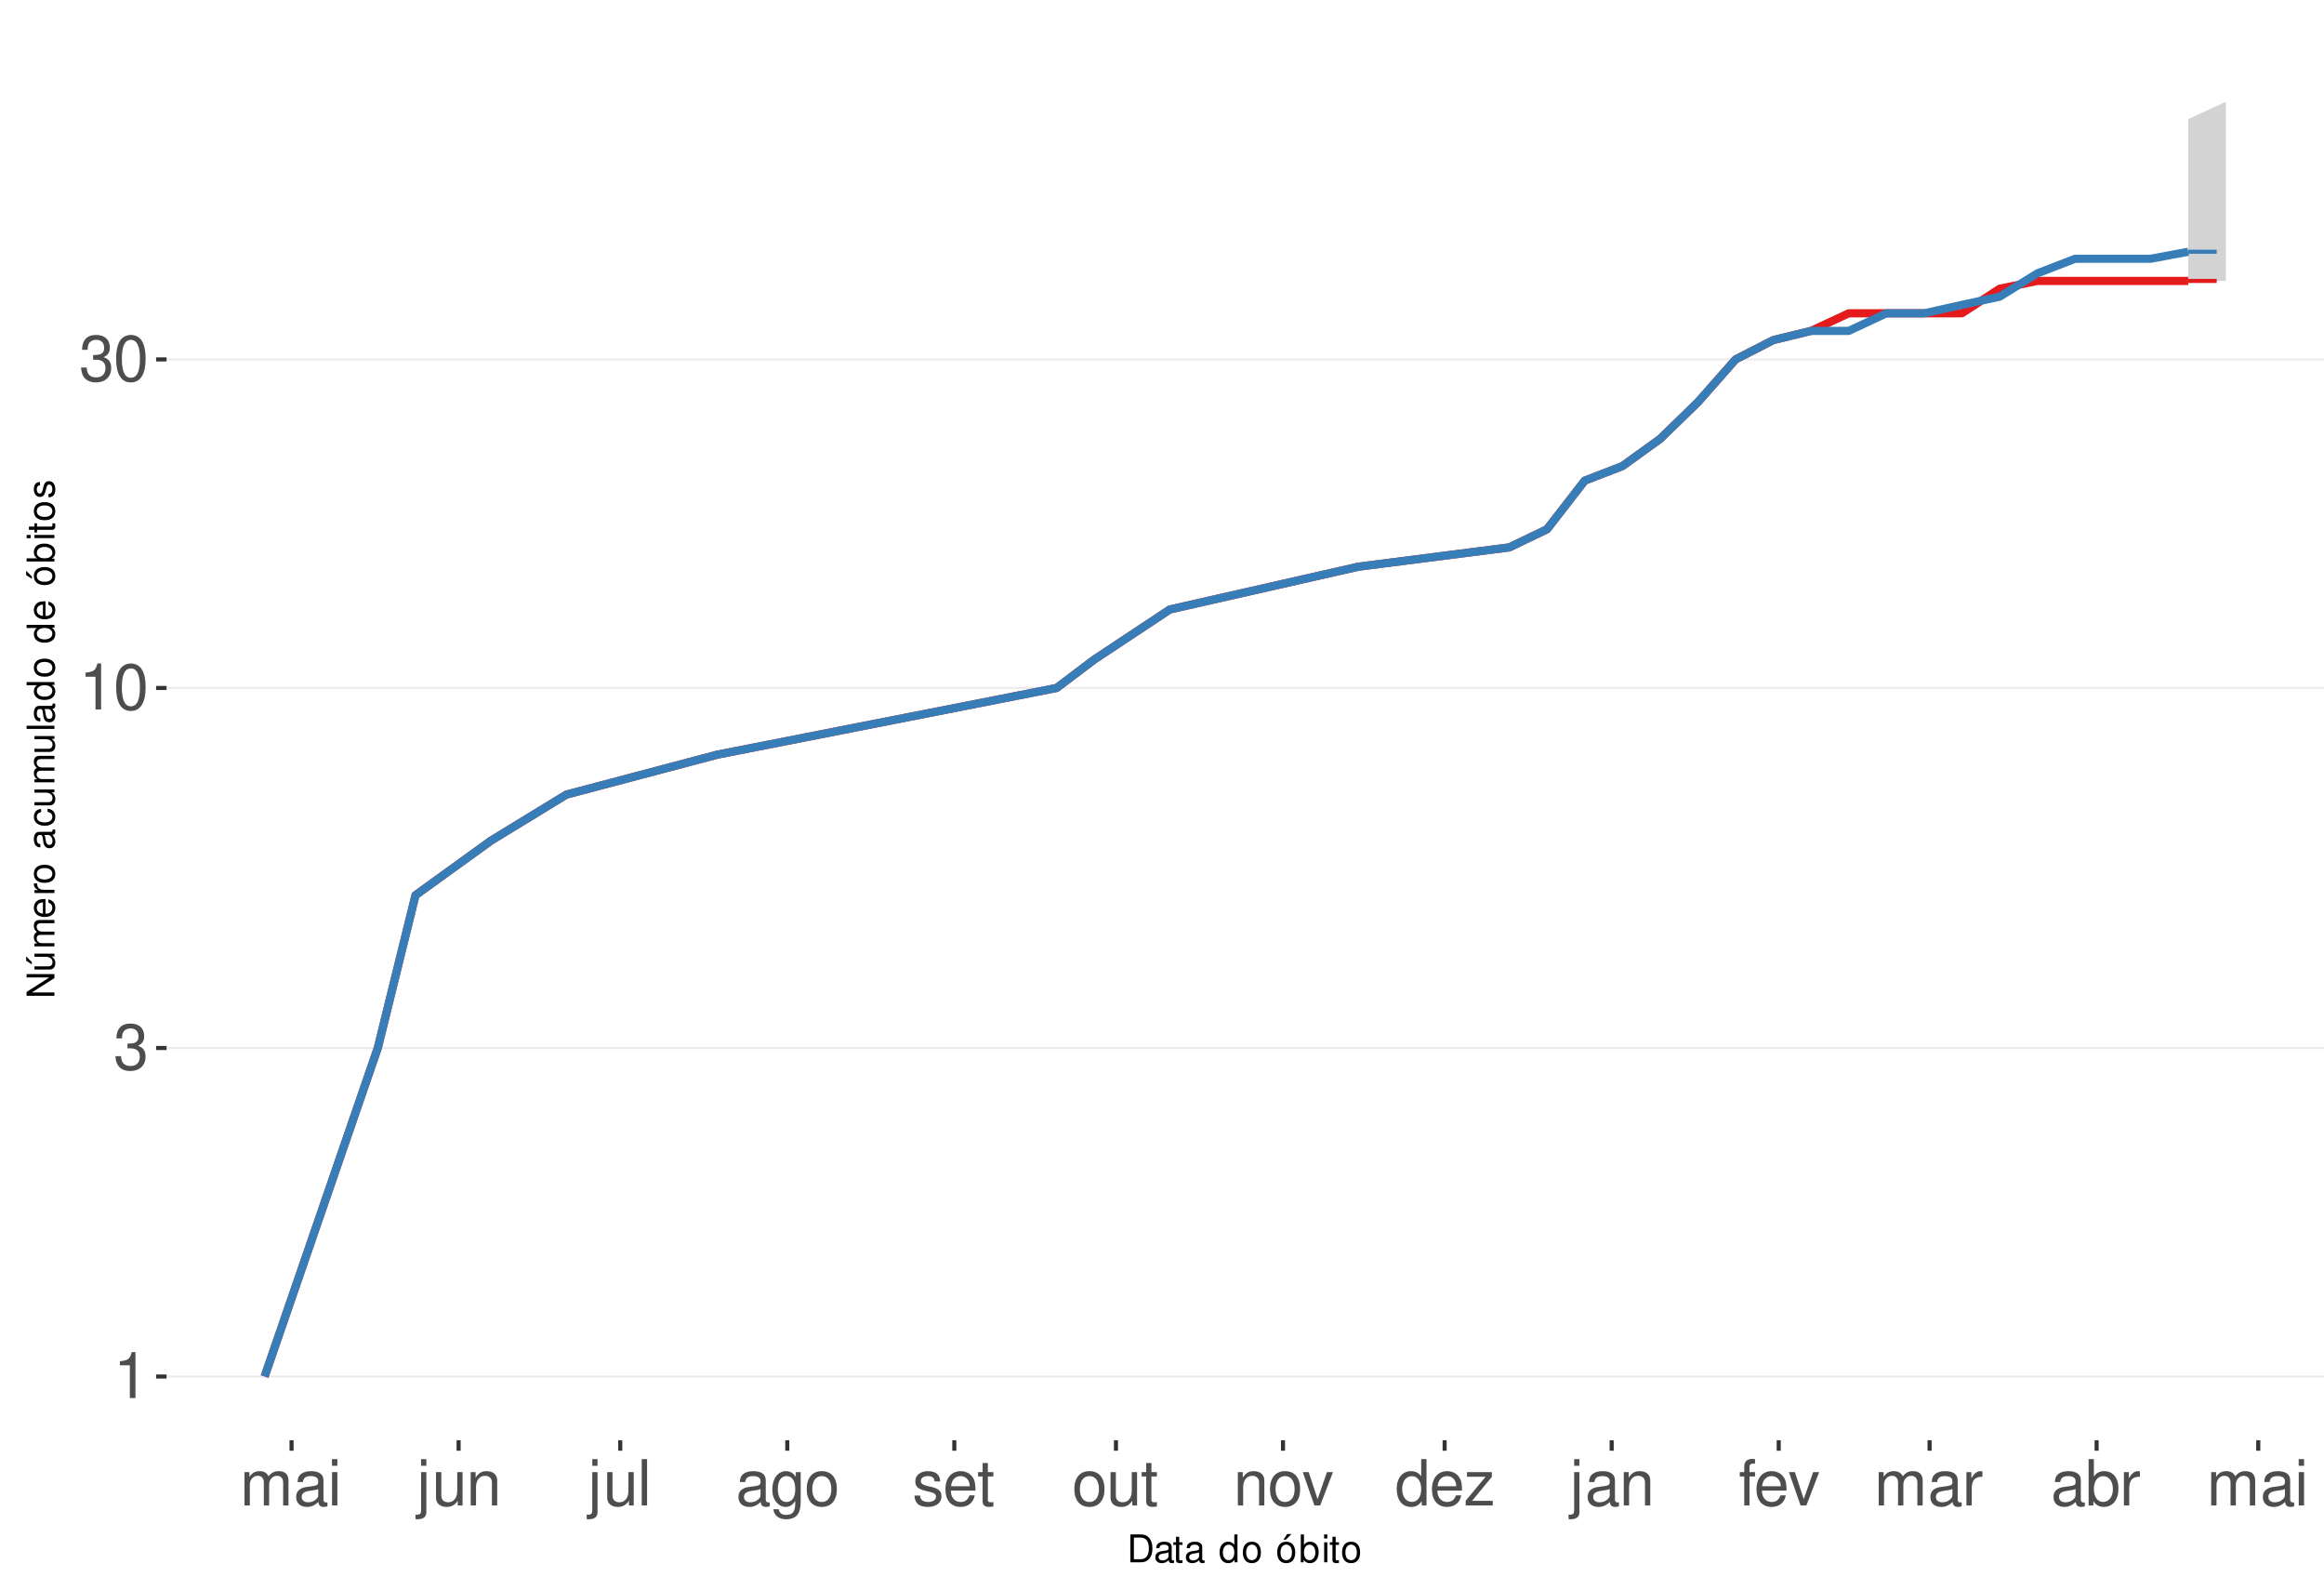
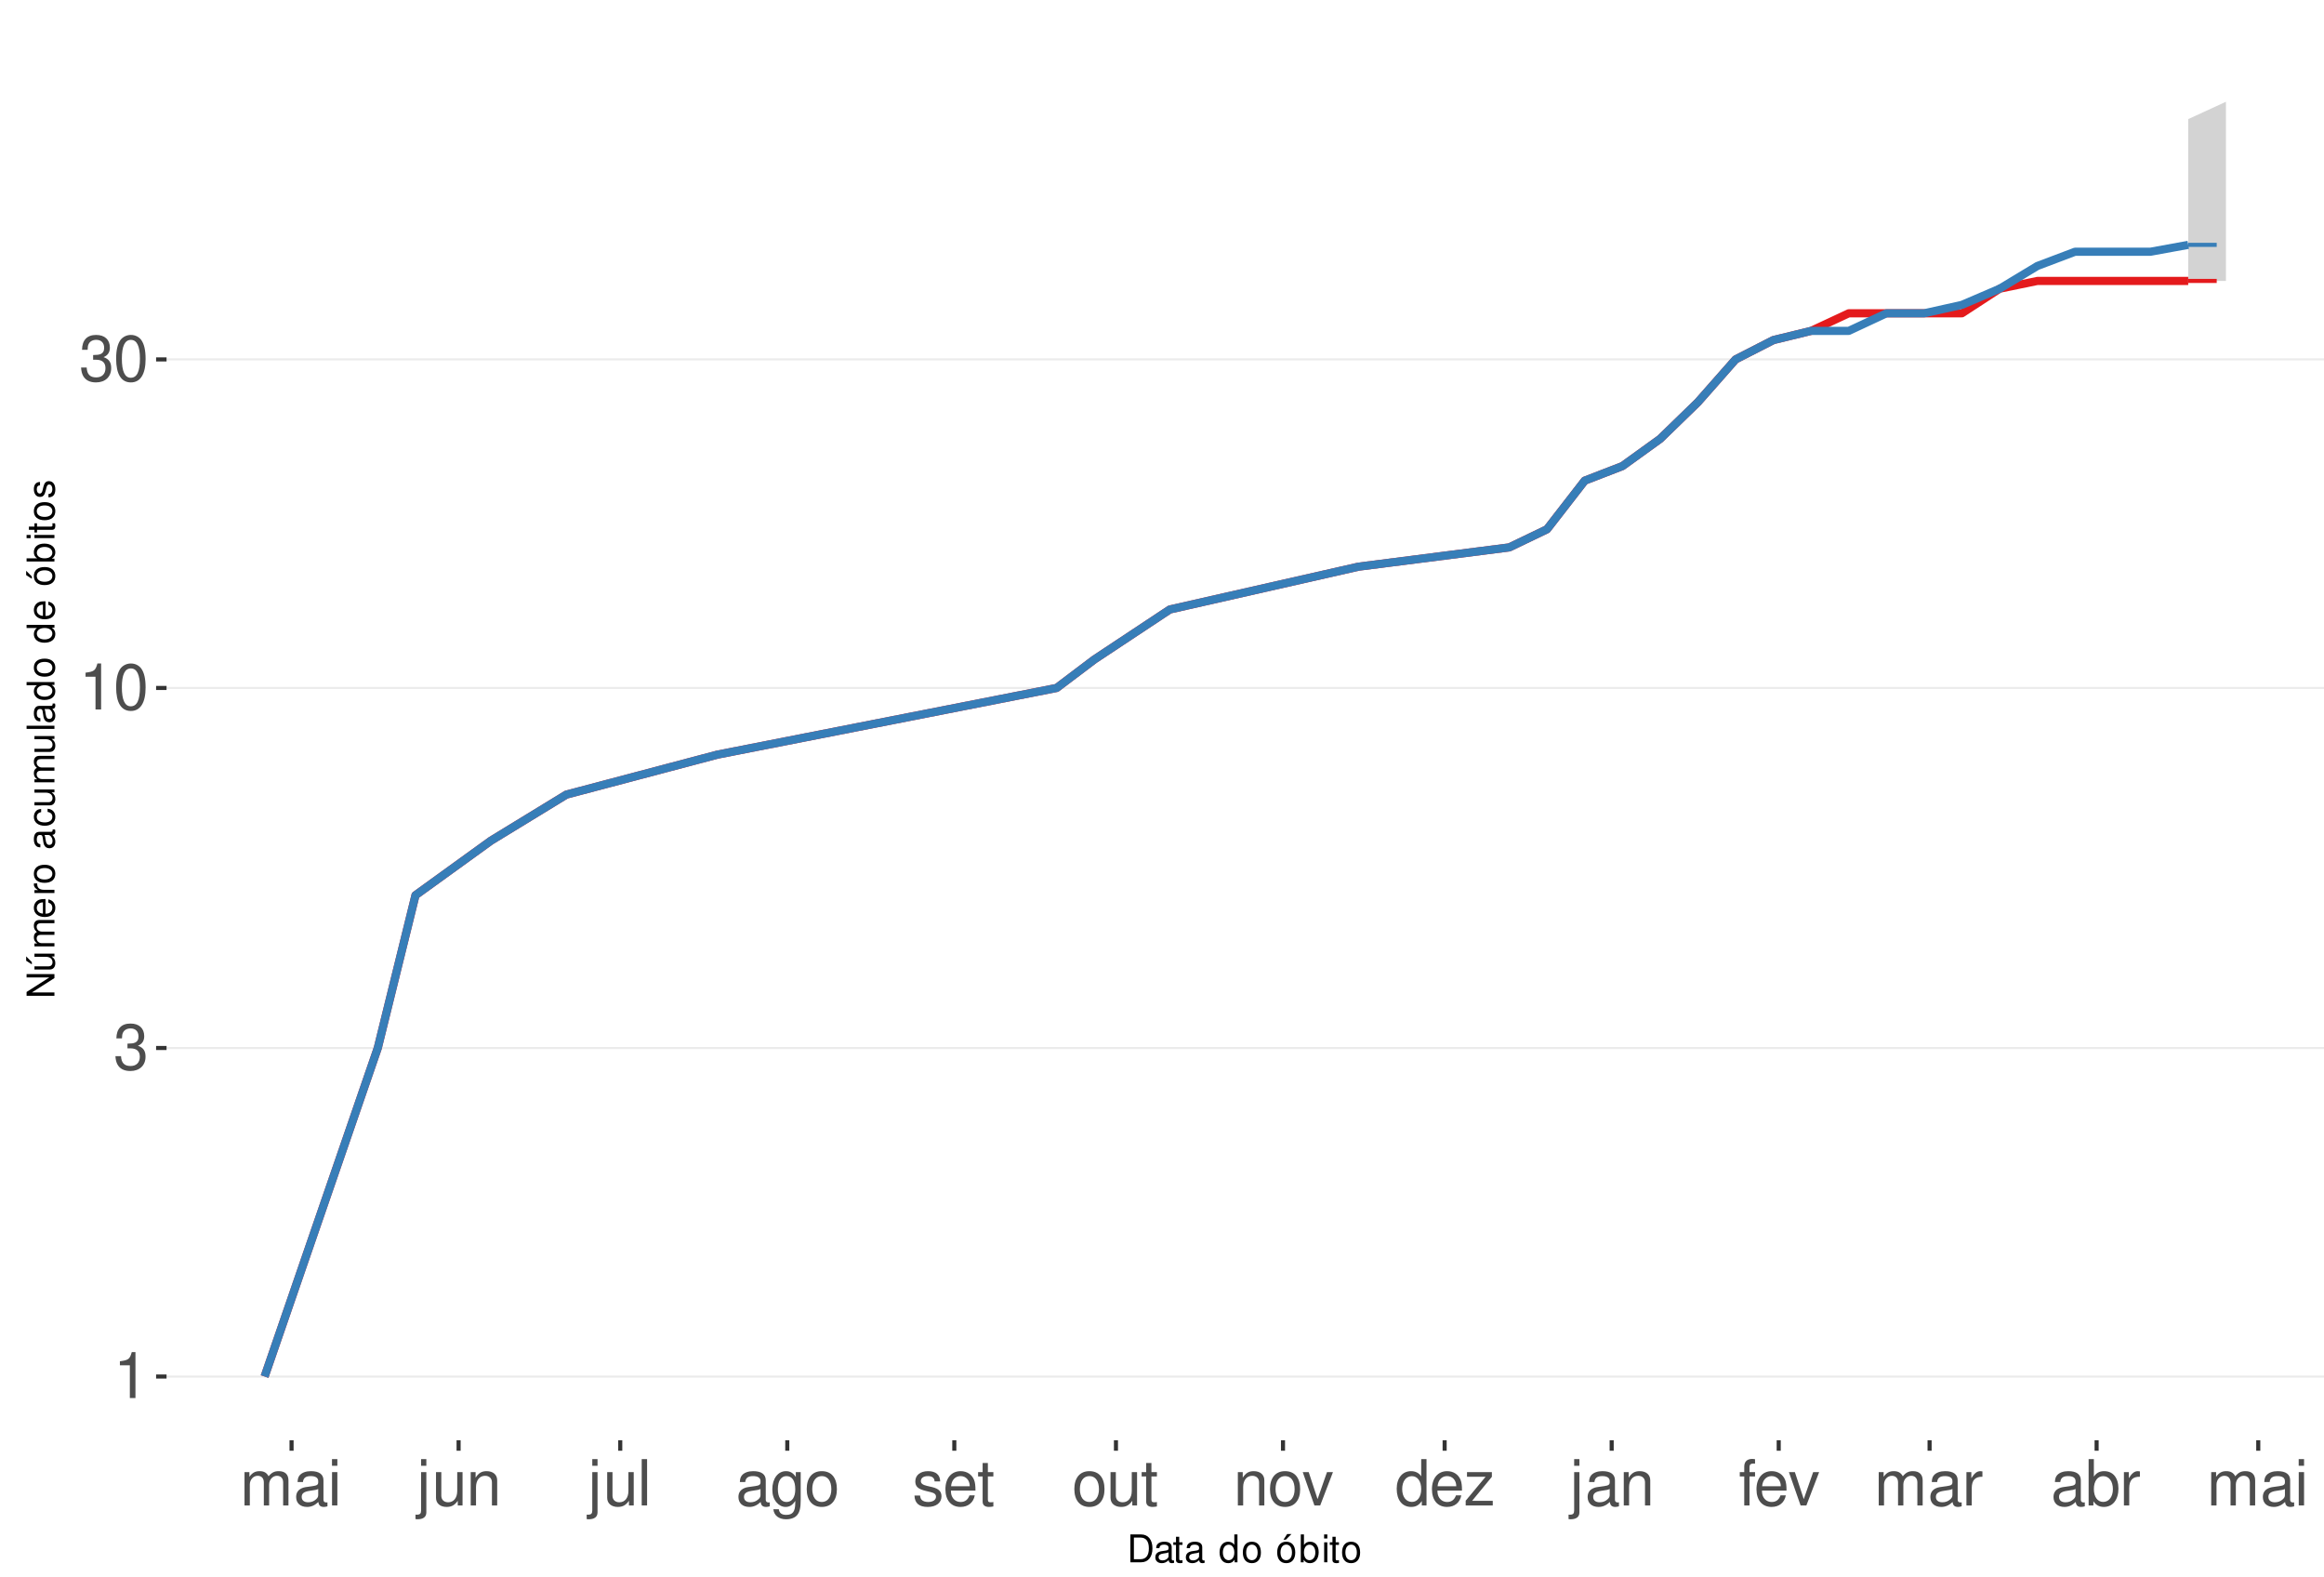
<svg xmlns="http://www.w3.org/2000/svg" xmlns:xlink="http://www.w3.org/1999/xlink" width="609pt" height="413pt" viewBox="0 0 609 413" version="1.1">
  <defs>
    <g>
      <symbol overflow="visible" id="glyph0-0">
        <path style="stroke:none;" d="" />
      </symbol>
      <symbol overflow="visible" id="glyph0-1">
        <path style="stroke:none;" d="M 4.312 -8.578 L 4.312 0 L 5.781 0 L 5.781 -12.047 L 4.812 -12.047 C 4.297 -10.188 3.969 -9.938 1.703 -9.641 L 1.703 -8.578 Z M 4.312 -8.578 " />
      </symbol>
      <symbol overflow="visible" id="glyph0-2">
        <path style="stroke:none;" d="M 3.688 -5.547 L 4.484 -5.547 C 6.078 -5.547 6.922 -4.797 6.922 -3.344 C 6.922 -1.828 6.016 -0.922 4.5 -0.922 C 2.875 -0.922 2.094 -1.734 2 -3.5 L 0.531 -3.5 C 0.594 -2.531 0.766 -1.906 1.047 -1.359 C 1.672 -0.203 2.812 0.391 4.438 0.391 C 6.859 0.391 8.422 -1.078 8.422 -3.359 C 8.422 -4.891 7.844 -5.734 6.422 -6.234 C 7.531 -6.672 8.078 -7.516 8.078 -8.734 C 8.078 -10.797 6.734 -12.047 4.484 -12.047 C 2.094 -12.047 0.828 -10.703 0.781 -8.156 L 2.25 -8.156 C 2.266 -8.891 2.328 -9.312 2.516 -9.672 C 2.844 -10.359 3.578 -10.766 4.5 -10.766 C 5.797 -10.766 6.578 -9.984 6.578 -8.672 C 6.578 -7.828 6.281 -7.312 5.625 -7.031 C 5.234 -6.859 4.703 -6.797 3.688 -6.781 Z M 3.688 -5.547 " />
      </symbol>
      <symbol overflow="visible" id="glyph0-3">
        <path style="stroke:none;" d="M 4.578 -12.047 C 3.484 -12.047 2.484 -11.547 1.859 -10.734 C 1.094 -9.656 0.719 -8.062 0.719 -5.828 C 0.719 -1.766 2.047 0.391 4.578 0.391 C 7.078 0.391 8.438 -1.766 8.438 -5.734 C 8.438 -8.062 8.078 -9.625 7.297 -10.734 C 6.672 -11.562 5.703 -12.047 4.578 -12.047 Z M 4.578 -10.75 C 6.156 -10.75 6.953 -9.125 6.953 -5.859 C 6.953 -2.438 6.172 -0.828 4.547 -0.828 C 3 -0.828 2.219 -2.5 2.219 -5.812 C 2.219 -9.125 3 -10.75 4.578 -10.75 Z M 4.578 -10.75 " />
      </symbol>
      <symbol overflow="visible" id="glyph0-4">
        <path style="stroke:none;" d="M 1.172 -8.734 L 1.172 0 L 2.562 0 L 2.562 -5.484 C 2.562 -6.75 3.484 -7.766 4.609 -7.766 C 5.641 -7.766 6.234 -7.125 6.234 -6.016 L 6.234 0 L 7.625 0 L 7.625 -5.484 C 7.625 -6.75 8.547 -7.766 9.672 -7.766 C 10.688 -7.766 11.297 -7.109 11.297 -6.016 L 11.297 0 L 12.688 0 L 12.688 -6.547 C 12.688 -8.109 11.797 -8.984 10.156 -8.984 C 9 -8.984 8.297 -8.625 7.484 -7.641 C 6.969 -8.578 6.266 -8.984 5.125 -8.984 C 3.969 -8.984 3.188 -8.547 2.453 -7.5 L 2.453 -8.734 Z M 1.172 -8.734 " />
      </symbol>
      <symbol overflow="visible" id="glyph0-5">
        <path style="stroke:none;" d="M 8.906 -0.812 C 8.766 -0.781 8.688 -0.781 8.609 -0.781 C 8.125 -0.781 7.859 -1.031 7.859 -1.469 L 7.859 -6.594 C 7.859 -8.141 6.734 -8.984 4.578 -8.984 C 3.297 -8.984 2.281 -8.609 1.688 -7.969 C 1.281 -7.516 1.109 -7.016 1.078 -6.141 L 2.484 -6.141 C 2.594 -7.219 3.234 -7.688 4.531 -7.688 C 5.797 -7.688 6.484 -7.234 6.484 -6.391 L 6.484 -6.031 C 6.469 -5.438 6.156 -5.219 5.031 -5.062 C 3.062 -4.812 2.766 -4.75 2.234 -4.531 C 1.219 -4.094 0.703 -3.328 0.703 -2.203 C 0.703 -0.609 1.797 0.391 3.562 0.391 C 4.656 0.391 5.547 0 6.531 -0.906 C 6.625 0 7.062 0.391 7.969 0.391 C 8.266 0.391 8.438 0.344 8.906 0.234 Z M 6.484 -2.75 C 6.484 -2.281 6.344 -2 5.922 -1.609 C 5.359 -1.094 4.688 -0.828 3.859 -0.828 C 2.781 -0.828 2.156 -1.344 2.156 -2.234 C 2.156 -3.141 2.75 -3.609 4.25 -3.828 C 5.734 -4.031 6.016 -4.094 6.484 -4.312 Z M 6.484 -2.75 " />
      </symbol>
      <symbol overflow="visible" id="glyph0-6">
        <path style="stroke:none;" d="M 2.5 -8.734 L 1.109 -8.734 L 1.109 0 L 2.5 0 Z M 2.5 -12.141 L 1.094 -12.141 L 1.094 -10.391 L 2.5 -10.391 Z M 2.5 -12.141 " />
      </symbol>
      <symbol overflow="visible" id="glyph0-7">
        <path style="stroke:none;" d="M 1.172 -8.734 L 1.172 1.266 C 1.172 2.125 0.906 2.422 0.031 2.422 C -0.062 2.422 -0.109 2.422 -0.297 2.406 L -0.297 3.578 C -0.141 3.609 -0.047 3.625 0.172 3.625 C 1.734 3.625 2.547 3.016 2.547 1.812 L 2.547 -8.734 Z M 2.547 -12.141 L 1.172 -12.141 L 1.172 -10.391 L 2.547 -10.391 Z M 2.547 -12.141 " />
      </symbol>
      <symbol overflow="visible" id="glyph0-8">
        <path style="stroke:none;" d="M 8.031 0 L 8.031 -8.734 L 6.641 -8.734 L 6.641 -3.781 C 6.641 -2 5.719 -0.828 4.266 -0.828 C 3.172 -0.828 2.469 -1.5 2.469 -2.547 L 2.469 -8.734 L 1.078 -8.734 L 1.078 -2 C 1.078 -0.547 2.172 0.391 3.859 0.391 C 5.141 0.391 5.969 -0.062 6.781 -1.219 L 6.781 0 Z M 8.031 0 " />
      </symbol>
      <symbol overflow="visible" id="glyph0-9">
        <path style="stroke:none;" d="M 1.172 -8.734 L 1.172 0 L 2.562 0 L 2.562 -4.812 C 2.562 -6.594 3.5 -7.766 4.938 -7.766 C 6.031 -7.766 6.734 -7.094 6.734 -6.047 L 6.734 0 L 8.109 0 L 8.109 -6.594 C 8.109 -8.047 7.031 -8.984 5.344 -8.984 C 4.047 -8.984 3.219 -8.484 2.453 -7.266 L 2.453 -8.734 Z M 1.172 -8.734 " />
      </symbol>
      <symbol overflow="visible" id="glyph0-10">
        <path style="stroke:none;" d="M 2.531 -12.141 L 1.125 -12.141 L 1.125 0 L 2.531 0 Z M 2.531 -12.141 " />
      </symbol>
      <symbol overflow="visible" id="glyph0-11">
        <path style="stroke:none;" d="M 6.734 -8.734 L 6.734 -7.469 C 6.031 -8.516 5.266 -8.984 4.156 -8.984 C 2.047 -8.984 0.578 -7.016 0.578 -4.219 C 0.578 -2.75 0.938 -1.688 1.688 -0.797 C 2.328 -0.031 3.172 0.391 4.062 0.391 C 5.109 0.391 5.859 -0.078 6.594 -1.188 L 6.594 -0.734 C 6.594 1.594 5.953 2.469 4.219 2.469 C 3.031 2.469 2.422 2 2.281 1 L 0.859 1 C 1 2.609 2.281 3.625 4.188 3.625 C 5.469 3.625 6.531 3.219 7.094 2.516 C 7.766 1.703 8.016 0.609 8.016 -1.438 L 8.016 -8.734 Z M 4.297 -7.688 C 5.766 -7.688 6.594 -6.469 6.594 -4.25 C 6.594 -2.125 5.75 -0.906 4.297 -0.906 C 2.859 -0.906 2.031 -2.156 2.031 -4.297 C 2.031 -6.422 2.859 -7.688 4.297 -7.688 Z M 4.297 -7.688 " />
      </symbol>
      <symbol overflow="visible" id="glyph0-12">
        <path style="stroke:none;" d="M 4.531 -8.984 C 2.062 -8.984 0.594 -7.234 0.594 -4.297 C 0.594 -1.344 2.062 0.391 4.547 0.391 C 7.016 0.391 8.5 -1.359 8.5 -4.234 C 8.5 -7.266 7.062 -8.984 4.531 -8.984 Z M 4.547 -7.688 C 6.109 -7.688 7.047 -6.406 7.047 -4.25 C 7.047 -2.188 6.078 -0.906 4.547 -0.906 C 3 -0.906 2.047 -2.188 2.047 -4.297 C 2.047 -6.406 3 -7.688 4.547 -7.688 Z M 4.547 -7.688 " />
      </symbol>
      <symbol overflow="visible" id="glyph0-13">
        <path style="stroke:none;" d="M 7.297 -6.297 C 7.281 -8.016 6.141 -8.984 4.125 -8.984 C 2.094 -8.984 0.781 -7.922 0.781 -6.312 C 0.781 -4.953 1.484 -4.297 3.547 -3.797 L 4.844 -3.484 C 5.812 -3.25 6.203 -2.891 6.203 -2.281 C 6.203 -1.453 5.375 -0.906 4.156 -0.906 C 3.422 -0.906 2.781 -1.109 2.438 -1.484 C 2.219 -1.734 2.109 -1.984 2.031 -2.594 L 0.562 -2.594 C 0.641 -0.578 1.766 0.391 4.047 0.391 C 6.25 0.391 7.641 -0.703 7.641 -2.375 C 7.641 -3.688 6.906 -4.391 5.188 -4.812 L 3.844 -5.125 C 2.719 -5.391 2.234 -5.766 2.234 -6.375 C 2.234 -7.203 2.953 -7.688 4.078 -7.688 C 5.203 -7.688 5.797 -7.219 5.828 -6.297 Z M 7.297 -6.297 " />
      </symbol>
      <symbol overflow="visible" id="glyph0-14">
        <path style="stroke:none;" d="M 8.547 -3.891 C 8.547 -5.234 8.438 -6.031 8.188 -6.672 C 7.625 -8.109 6.297 -8.984 4.656 -8.984 C 2.234 -8.984 0.672 -7.125 0.672 -4.25 C 0.672 -1.359 2.172 0.391 4.625 0.391 C 6.625 0.391 8.016 -0.75 8.359 -2.641 L 6.969 -2.641 C 6.578 -1.5 5.797 -0.906 4.688 -0.906 C 3.797 -0.906 3.047 -1.297 2.578 -2.031 C 2.25 -2.531 2.125 -3.031 2.109 -3.891 Z M 2.156 -5.031 C 2.266 -6.641 3.25 -7.688 4.641 -7.688 C 6.062 -7.688 7.047 -6.594 7.047 -5.031 Z M 2.156 -5.031 " />
      </symbol>
      <symbol overflow="visible" id="glyph0-15">
        <path style="stroke:none;" d="M 4.234 -8.734 L 2.797 -8.734 L 2.797 -11.125 L 1.422 -11.125 L 1.422 -8.734 L 0.234 -8.734 L 0.234 -7.594 L 1.422 -7.594 L 1.422 -1 C 1.422 -0.094 2.016 0.391 3.094 0.391 C 3.469 0.391 3.766 0.344 4.234 0.266 L 4.234 -0.906 C 4.031 -0.844 3.844 -0.828 3.562 -0.828 C 2.969 -0.828 2.797 -1 2.797 -1.609 L 2.797 -7.594 L 4.234 -7.594 Z M 4.234 -8.734 " />
      </symbol>
      <symbol overflow="visible" id="glyph0-16">
        <path style="stroke:none;" d="M 4.75 0 L 8.094 -8.734 L 6.531 -8.734 L 4.062 -1.656 L 1.734 -8.734 L 0.172 -8.734 L 3.234 0 Z M 4.75 0 " />
      </symbol>
      <symbol overflow="visible" id="glyph0-17">
        <path style="stroke:none;" d="M 8.25 -12.141 L 6.859 -12.141 L 6.859 -7.625 C 6.281 -8.516 5.344 -8.984 4.188 -8.984 C 1.922 -8.984 0.438 -7.156 0.438 -4.375 C 0.438 -1.438 1.859 0.391 4.234 0.391 C 5.438 0.391 6.266 -0.062 7.016 -1.156 L 7.016 0 L 8.25 0 Z M 4.406 -7.672 C 5.906 -7.672 6.859 -6.359 6.859 -4.266 C 6.859 -2.25 5.891 -0.922 4.438 -0.922 C 2.891 -0.922 1.875 -2.266 1.875 -4.297 C 1.875 -6.328 2.891 -7.672 4.406 -7.672 Z M 4.406 -7.672 " />
      </symbol>
      <symbol overflow="visible" id="glyph0-18">
        <path style="stroke:none;" d="M 7.375 -8.734 L 0.859 -8.734 L 0.859 -7.516 L 5.734 -7.516 L 0.516 -1.25 L 0.516 0 L 7.609 0 L 7.609 -1.219 L 2.203 -1.219 L 7.375 -7.5 Z M 7.375 -8.734 " />
      </symbol>
      <symbol overflow="visible" id="glyph0-19">
        <path style="stroke:none;" d="M 4.297 -8.734 L 2.844 -8.734 L 2.844 -10.094 C 2.844 -10.672 3.172 -10.969 3.812 -10.969 C 3.938 -10.969 3.984 -10.969 4.297 -10.953 L 4.297 -12.109 C 3.984 -12.172 3.797 -12.188 3.516 -12.188 C 2.234 -12.188 1.469 -11.453 1.469 -10.203 L 1.469 -8.734 L 0.297 -8.734 L 0.297 -7.594 L 1.469 -7.594 L 1.469 0 L 2.844 0 L 2.844 -7.594 L 4.297 -7.594 Z M 4.297 -8.734 " />
      </symbol>
      <symbol overflow="visible" id="glyph0-20">
        <path style="stroke:none;" d="M 1.156 -8.734 L 1.156 0 L 2.547 0 L 2.547 -4.531 C 2.562 -6.625 3.438 -7.562 5.344 -7.516 L 5.344 -8.922 C 5.109 -8.969 4.984 -8.984 4.812 -8.984 C 3.922 -8.984 3.234 -8.438 2.438 -7.141 L 2.438 -8.734 Z M 1.156 -8.734 " />
      </symbol>
      <symbol overflow="visible" id="glyph0-21">
        <path style="stroke:none;" d="M 0.906 -12.141 L 0.906 0 L 2.156 0 L 2.156 -1.109 C 2.812 -0.094 3.703 0.391 4.906 0.391 C 7.219 0.391 8.719 -1.5 8.719 -4.391 C 8.719 -7.234 7.297 -8.984 4.984 -8.984 C 3.781 -8.984 2.938 -8.531 2.281 -7.547 L 2.281 -12.141 Z M 4.719 -7.672 C 6.266 -7.672 7.266 -6.328 7.266 -4.25 C 7.266 -2.266 6.234 -0.922 4.719 -0.922 C 3.234 -0.922 2.281 -2.25 2.281 -4.297 C 2.281 -6.344 3.234 -7.672 4.719 -7.672 Z M 4.719 -7.672 " />
      </symbol>
      <symbol overflow="visible" id="glyph1-0">
        <path style="stroke:none;" d="" />
      </symbol>
      <symbol overflow="visible" id="glyph1-1">
        <path style="stroke:none;" d="M 0.891 0 L 3.703 0 C 5.547 0 6.672 -1.375 6.672 -3.656 C 6.672 -5.906 5.547 -7.297 3.703 -7.297 L 0.891 -7.297 Z M 1.812 -0.812 L 1.812 -6.469 L 3.547 -6.469 C 4.984 -6.469 5.734 -5.5 5.734 -3.641 C 5.734 -1.797 4.984 -0.812 3.547 -0.812 Z M 1.812 -0.812 " />
      </symbol>
      <symbol overflow="visible" id="glyph1-2">
        <path style="stroke:none;" d="M 5.344 -0.484 C 5.266 -0.469 5.219 -0.469 5.172 -0.469 C 4.875 -0.469 4.719 -0.625 4.719 -0.875 L 4.719 -3.953 C 4.719 -4.891 4.047 -5.391 2.75 -5.391 C 1.984 -5.391 1.375 -5.172 1.016 -4.781 C 0.766 -4.516 0.672 -4.203 0.656 -3.688 L 1.484 -3.688 C 1.562 -4.328 1.938 -4.625 2.719 -4.625 C 3.484 -4.625 3.891 -4.344 3.891 -3.844 L 3.891 -3.625 C 3.875 -3.266 3.703 -3.125 3.016 -3.047 C 1.844 -2.891 1.656 -2.844 1.344 -2.719 C 0.734 -2.453 0.422 -2 0.422 -1.312 C 0.422 -0.375 1.078 0.234 2.141 0.234 C 2.797 0.234 3.328 0 3.922 -0.547 C 3.984 0 4.234 0.234 4.781 0.234 C 4.953 0.234 5.062 0.203 5.344 0.141 Z M 3.891 -1.656 C 3.891 -1.375 3.812 -1.203 3.562 -0.969 C 3.219 -0.656 2.812 -0.5 2.312 -0.5 C 1.672 -0.5 1.297 -0.812 1.297 -1.344 C 1.297 -1.891 1.656 -2.172 2.547 -2.297 C 3.438 -2.422 3.609 -2.453 3.891 -2.594 Z M 3.891 -1.656 " />
      </symbol>
      <symbol overflow="visible" id="glyph1-3">
        <path style="stroke:none;" d="M 2.547 -5.234 L 1.688 -5.234 L 1.688 -6.688 L 0.844 -6.688 L 0.844 -5.234 L 0.141 -5.234 L 0.141 -4.562 L 0.844 -4.562 L 0.844 -0.594 C 0.844 -0.062 1.203 0.234 1.859 0.234 C 2.078 0.234 2.266 0.203 2.547 0.156 L 2.547 -0.547 C 2.422 -0.516 2.312 -0.5 2.141 -0.5 C 1.781 -0.5 1.688 -0.594 1.688 -0.969 L 1.688 -4.562 L 2.547 -4.562 Z M 2.547 -5.234 " />
      </symbol>
      <symbol overflow="visible" id="glyph1-4">
        <path style="stroke:none;" d="" />
      </symbol>
      <symbol overflow="visible" id="glyph1-5">
        <path style="stroke:none;" d="M 4.953 -7.297 L 4.125 -7.297 L 4.125 -4.578 C 3.766 -5.109 3.203 -5.391 2.516 -5.391 C 1.156 -5.391 0.266 -4.297 0.266 -2.625 C 0.266 -0.859 1.125 0.234 2.547 0.234 C 3.266 0.234 3.766 -0.047 4.203 -0.688 L 4.203 0 L 4.953 0 Z M 2.656 -4.609 C 3.547 -4.609 4.125 -3.812 4.125 -2.562 C 4.125 -1.344 3.547 -0.547 2.656 -0.547 C 1.734 -0.547 1.125 -1.359 1.125 -2.578 C 1.125 -3.797 1.734 -4.609 2.656 -4.609 Z M 2.656 -4.609 " />
      </symbol>
      <symbol overflow="visible" id="glyph1-6">
        <path style="stroke:none;" d="M 2.719 -5.391 C 1.234 -5.391 0.359 -4.344 0.359 -2.578 C 0.359 -0.812 1.234 0.234 2.734 0.234 C 4.203 0.234 5.094 -0.812 5.094 -2.547 C 5.094 -4.359 4.234 -5.391 2.719 -5.391 Z M 2.734 -4.625 C 3.672 -4.625 4.234 -3.844 4.234 -2.547 C 4.234 -1.312 3.656 -0.547 2.734 -0.547 C 1.797 -0.547 1.234 -1.312 1.234 -2.578 C 1.234 -3.844 1.797 -4.625 2.734 -4.625 Z M 2.734 -4.625 " />
      </symbol>
      <symbol overflow="visible" id="glyph1-7">
        <path style="stroke:none;" d="M 2.719 -5.391 C 1.234 -5.391 0.359 -4.344 0.359 -2.578 C 0.359 -0.812 1.234 0.234 2.734 0.234 C 4.203 0.234 5.094 -0.812 5.094 -2.547 C 5.094 -4.359 4.234 -5.391 2.719 -5.391 Z M 2.734 -4.625 C 3.672 -4.625 4.234 -3.844 4.234 -2.547 C 4.234 -1.312 3.656 -0.547 2.734 -0.547 C 1.797 -0.547 1.234 -1.312 1.234 -2.578 C 1.234 -3.844 1.797 -4.625 2.734 -4.625 Z M 2.984 -7.406 L 2.016 -5.922 L 2.625 -5.922 L 4.109 -7.406 Z M 2.984 -7.406 " />
      </symbol>
      <symbol overflow="visible" id="glyph1-8">
        <path style="stroke:none;" d="M 0.547 -7.297 L 0.547 0 L 1.297 0 L 1.297 -0.672 C 1.688 -0.062 2.219 0.234 2.953 0.234 C 4.328 0.234 5.234 -0.906 5.234 -2.641 C 5.234 -4.344 4.375 -5.391 2.984 -5.391 C 2.266 -5.391 1.766 -5.125 1.375 -4.531 L 1.375 -7.297 Z M 2.828 -4.609 C 3.766 -4.609 4.359 -3.797 4.359 -2.547 C 4.359 -1.359 3.734 -0.547 2.828 -0.547 C 1.938 -0.547 1.375 -1.344 1.375 -2.578 C 1.375 -3.812 1.938 -4.609 2.828 -4.609 Z M 2.828 -4.609 " />
      </symbol>
      <symbol overflow="visible" id="glyph1-9">
        <path style="stroke:none;" d="M 1.5 -5.234 L 0.672 -5.234 L 0.672 0 L 1.5 0 Z M 1.5 -7.297 L 0.656 -7.297 L 0.656 -6.234 L 1.5 -6.234 Z M 1.5 -7.297 " />
      </symbol>
      <symbol overflow="visible" id="glyph2-0">
        <path style="stroke:none;" d="" />
      </symbol>
      <symbol overflow="visible" id="glyph2-1">
        <path style="stroke:none;" d="M -7.297 -6.453 L -7.297 -5.578 L -1.328 -5.578 L -7.297 -1.766 L -7.297 -0.766 L 0 -0.766 L 0 -1.641 L -5.906 -1.641 L 0 -5.406 L 0 -6.453 Z M -7.297 -6.453 " />
      </symbol>
      <symbol overflow="visible" id="glyph2-2">
        <path style="stroke:none;" d="M 0 -4.812 L -5.234 -4.812 L -5.234 -3.984 L -2.266 -3.984 C -1.203 -3.984 -0.5 -3.438 -0.5 -2.562 C -0.5 -1.906 -0.906 -1.484 -1.531 -1.484 L -5.234 -1.484 L -5.234 -0.656 L -1.203 -0.656 C -0.328 -0.656 0.234 -1.297 0.234 -2.312 C 0.234 -3.094 -0.047 -3.578 -0.734 -4.062 L 0 -4.062 Z M -7.406 -2.953 L -5.922 -2 L -5.922 -2.594 L -7.406 -4.094 Z M -7.406 -2.953 " />
      </symbol>
      <symbol overflow="visible" id="glyph2-3">
        <path style="stroke:none;" d="M -5.234 -0.703 L 0 -0.703 L 0 -1.547 L -3.297 -1.547 C -4.047 -1.547 -4.656 -2.094 -4.656 -2.766 C -4.656 -3.391 -4.281 -3.734 -3.609 -3.734 L 0 -3.734 L 0 -4.578 L -3.297 -4.578 C -4.047 -4.578 -4.656 -5.125 -4.656 -5.812 C -4.656 -6.422 -4.266 -6.781 -3.609 -6.781 L 0 -6.781 L 0 -7.625 L -3.938 -7.625 C -4.875 -7.625 -5.391 -7.078 -5.391 -6.094 C -5.391 -5.406 -5.188 -4.984 -4.594 -4.484 C -5.156 -4.188 -5.391 -3.766 -5.391 -3.078 C -5.391 -2.375 -5.125 -1.906 -4.5 -1.469 L -5.234 -1.469 Z M -5.234 -0.703 " />
      </symbol>
      <symbol overflow="visible" id="glyph2-4">
        <path style="stroke:none;" d="M -2.344 -5.125 C -3.141 -5.125 -3.625 -5.062 -4.016 -4.922 C -4.875 -4.578 -5.391 -3.781 -5.391 -2.797 C -5.391 -1.344 -4.281 -0.406 -2.547 -0.406 C -0.812 -0.406 0.234 -1.297 0.234 -2.781 C 0.234 -3.984 -0.453 -4.812 -1.594 -5.016 L -1.594 -4.188 C -0.906 -3.953 -0.547 -3.484 -0.547 -2.812 C -0.547 -2.281 -0.781 -1.828 -1.219 -1.547 C -1.516 -1.344 -1.812 -1.281 -2.344 -1.266 Z M -3.016 -1.297 C -3.984 -1.359 -4.625 -1.953 -4.625 -2.797 C -4.625 -3.641 -3.953 -4.234 -3.016 -4.234 Z M -3.016 -1.297 " />
      </symbol>
      <symbol overflow="visible" id="glyph2-5">
        <path style="stroke:none;" d="M -5.234 -0.688 L 0 -0.688 L 0 -1.531 L -2.719 -1.531 C -3.984 -1.547 -4.547 -2.062 -4.516 -3.203 L -5.359 -3.203 C -5.375 -3.062 -5.391 -2.984 -5.391 -2.891 C -5.391 -2.344 -5.062 -1.938 -4.297 -1.453 L -5.234 -1.453 Z M -5.234 -0.688 " />
      </symbol>
      <symbol overflow="visible" id="glyph2-6">
        <path style="stroke:none;" d="M -5.391 -2.719 C -5.391 -1.234 -4.344 -0.359 -2.578 -0.359 C -0.812 -0.359 0.234 -1.234 0.234 -2.734 C 0.234 -4.203 -0.812 -5.094 -2.547 -5.094 C -4.359 -5.094 -5.391 -4.234 -5.391 -2.719 Z M -4.625 -2.734 C -4.625 -3.672 -3.844 -4.234 -2.547 -4.234 C -1.312 -4.234 -0.547 -3.656 -0.547 -2.734 C -0.547 -1.797 -1.312 -1.234 -2.578 -1.234 C -3.844 -1.234 -4.625 -1.797 -4.625 -2.734 Z M -4.625 -2.734 " />
      </symbol>
      <symbol overflow="visible" id="glyph2-7">
        <path style="stroke:none;" d="" />
      </symbol>
      <symbol overflow="visible" id="glyph2-8">
        <path style="stroke:none;" d="M -0.484 -5.344 C -0.469 -5.266 -0.469 -5.219 -0.469 -5.172 C -0.469 -4.875 -0.625 -4.719 -0.875 -4.719 L -3.953 -4.719 C -4.891 -4.719 -5.391 -4.047 -5.391 -2.75 C -5.391 -1.984 -5.172 -1.375 -4.781 -1.016 C -4.516 -0.766 -4.203 -0.672 -3.688 -0.656 L -3.688 -1.484 C -4.328 -1.562 -4.625 -1.938 -4.625 -2.719 C -4.625 -3.484 -4.344 -3.891 -3.844 -3.891 L -3.625 -3.891 C -3.266 -3.875 -3.125 -3.703 -3.047 -3.016 C -2.891 -1.844 -2.844 -1.656 -2.719 -1.344 C -2.453 -0.734 -2 -0.422 -1.312 -0.422 C -0.375 -0.422 0.234 -1.078 0.234 -2.141 C 0.234 -2.797 0 -3.328 -0.547 -3.922 C 0 -3.984 0.234 -4.234 0.234 -4.781 C 0.234 -4.953 0.203 -5.062 0.141 -5.344 Z M -1.656 -3.891 C -1.375 -3.891 -1.203 -3.812 -0.969 -3.562 C -0.656 -3.219 -0.5 -2.812 -0.5 -2.312 C -0.5 -1.672 -0.812 -1.297 -1.344 -1.297 C -1.891 -1.297 -2.172 -1.656 -2.297 -2.547 C -2.422 -3.438 -2.453 -3.609 -2.594 -3.891 Z M -1.656 -3.891 " />
      </symbol>
      <symbol overflow="visible" id="glyph2-9">
        <path style="stroke:none;" d="M -3.484 -4.703 C -3.984 -4.672 -4.312 -4.562 -4.609 -4.359 C -5.094 -4 -5.391 -3.375 -5.391 -2.641 C -5.391 -1.219 -4.266 -0.312 -2.531 -0.312 C -0.844 -0.312 0.234 -1.203 0.234 -2.625 C 0.234 -3.875 -0.516 -4.672 -1.797 -4.766 L -1.797 -3.938 C -0.953 -3.797 -0.547 -3.359 -0.547 -2.656 C -0.547 -1.734 -1.297 -1.188 -2.531 -1.188 C -3.844 -1.188 -4.625 -1.719 -4.625 -2.625 C -4.625 -3.328 -4.203 -3.766 -3.484 -3.875 Z M -3.484 -4.703 " />
      </symbol>
      <symbol overflow="visible" id="glyph2-10">
        <path style="stroke:none;" d="M 0 -4.812 L -5.234 -4.812 L -5.234 -3.984 L -2.266 -3.984 C -1.203 -3.984 -0.5 -3.438 -0.5 -2.562 C -0.5 -1.906 -0.906 -1.484 -1.531 -1.484 L -5.234 -1.484 L -5.234 -0.656 L -1.203 -0.656 C -0.328 -0.656 0.234 -1.297 0.234 -2.312 C 0.234 -3.094 -0.047 -3.578 -0.734 -4.062 L 0 -4.062 Z M 0 -4.812 " />
      </symbol>
      <symbol overflow="visible" id="glyph2-11">
        <path style="stroke:none;" d="M -7.297 -1.516 L -7.297 -0.688 L 0 -0.688 L 0 -1.516 Z M -7.297 -1.516 " />
      </symbol>
      <symbol overflow="visible" id="glyph2-12">
        <path style="stroke:none;" d="M -7.297 -4.953 L -7.297 -4.125 L -4.578 -4.125 C -5.109 -3.766 -5.391 -3.203 -5.391 -2.516 C -5.391 -1.156 -4.297 -0.266 -2.625 -0.266 C -0.859 -0.266 0.234 -1.125 0.234 -2.547 C 0.234 -3.266 -0.047 -3.766 -0.688 -4.203 L 0 -4.203 L 0 -4.953 Z M -4.609 -2.656 C -4.609 -3.547 -3.812 -4.125 -2.562 -4.125 C -1.344 -4.125 -0.547 -3.547 -0.547 -2.656 C -0.547 -1.734 -1.359 -1.125 -2.578 -1.125 C -3.797 -1.125 -4.609 -1.734 -4.609 -2.656 Z M -4.609 -2.656 " />
      </symbol>
      <symbol overflow="visible" id="glyph2-13">
        <path style="stroke:none;" d="M -5.391 -2.719 C -5.391 -1.234 -4.344 -0.359 -2.578 -0.359 C -0.812 -0.359 0.234 -1.234 0.234 -2.734 C 0.234 -4.203 -0.812 -5.094 -2.547 -5.094 C -4.359 -5.094 -5.391 -4.234 -5.391 -2.719 Z M -4.625 -2.734 C -4.625 -3.672 -3.844 -4.234 -2.547 -4.234 C -1.312 -4.234 -0.547 -3.656 -0.547 -2.734 C -0.547 -1.797 -1.312 -1.234 -2.578 -1.234 C -3.844 -1.234 -4.625 -1.797 -4.625 -2.734 Z M -7.406 -2.984 L -5.922 -2.016 L -5.922 -2.625 L -7.406 -4.109 Z M -7.406 -2.984 " />
      </symbol>
      <symbol overflow="visible" id="glyph2-14">
        <path style="stroke:none;" d="M -7.297 -0.547 L 0 -0.547 L 0 -1.297 L -0.672 -1.297 C -0.062 -1.688 0.234 -2.219 0.234 -2.953 C 0.234 -4.328 -0.906 -5.234 -2.641 -5.234 C -4.344 -5.234 -5.391 -4.375 -5.391 -2.984 C -5.391 -2.266 -5.125 -1.766 -4.531 -1.375 L -7.297 -1.375 Z M -4.609 -2.828 C -4.609 -3.766 -3.797 -4.359 -2.547 -4.359 C -1.359 -4.359 -0.547 -3.734 -0.547 -2.828 C -0.547 -1.938 -1.344 -1.375 -2.578 -1.375 C -3.812 -1.375 -4.609 -1.938 -4.609 -2.828 Z M -4.609 -2.828 " />
      </symbol>
      <symbol overflow="visible" id="glyph2-15">
        <path style="stroke:none;" d="M -5.234 -1.5 L -5.234 -0.672 L 0 -0.672 L 0 -1.5 Z M -7.297 -1.5 L -7.297 -0.656 L -6.234 -0.656 L -6.234 -1.5 Z M -7.297 -1.5 " />
      </symbol>
      <symbol overflow="visible" id="glyph2-16">
        <path style="stroke:none;" d="M -5.234 -2.547 L -5.234 -1.688 L -6.688 -1.688 L -6.688 -0.844 L -5.234 -0.844 L -5.234 -0.141 L -4.562 -0.141 L -4.562 -0.844 L -0.594 -0.844 C -0.062 -0.844 0.234 -1.203 0.234 -1.859 C 0.234 -2.078 0.203 -2.266 0.156 -2.547 L -0.547 -2.547 C -0.516 -2.422 -0.5 -2.312 -0.5 -2.141 C -0.5 -1.781 -0.594 -1.688 -0.969 -1.688 L -4.562 -1.688 L -4.562 -2.547 Z M -5.234 -2.547 " />
      </symbol>
      <symbol overflow="visible" id="glyph2-17">
        <path style="stroke:none;" d="M -3.781 -4.375 C -4.812 -4.375 -5.391 -3.688 -5.391 -2.484 C -5.391 -1.266 -4.766 -0.469 -3.797 -0.469 C -2.969 -0.469 -2.578 -0.891 -2.281 -2.125 L -2.094 -2.906 C -1.953 -3.484 -1.734 -3.719 -1.375 -3.719 C -0.875 -3.719 -0.547 -3.234 -0.547 -2.5 C -0.547 -2.047 -0.672 -1.672 -0.891 -1.453 C -1.047 -1.328 -1.188 -1.266 -1.562 -1.219 L -1.562 -0.344 C -0.344 -0.375 0.234 -1.062 0.234 -2.438 C 0.234 -3.75 -0.422 -4.594 -1.438 -4.594 C -2.203 -4.594 -2.641 -4.156 -2.891 -3.109 L -3.078 -2.312 C -3.234 -1.625 -3.453 -1.344 -3.828 -1.344 C -4.312 -1.344 -4.625 -1.766 -4.625 -2.453 C -4.625 -3.125 -4.328 -3.484 -3.781 -3.5 Z M -3.781 -4.375 " />
      </symbol>
    </g>
    <clipPath id="clip1">
      <path d="M 43.645 9.961 L 609 9.961 L 609 377.328 L 43.645 377.328 Z M 43.645 9.961 " />
    </clipPath>
    <clipPath id="clip2">
      <path d="M 43.645 360 L 609 360 L 609 361 L 43.645 361 Z M 43.645 360 " />
    </clipPath>
    <clipPath id="clip3">
      <path d="M 43.645 274 L 609 274 L 609 275 L 43.645 275 Z M 43.645 274 " />
    </clipPath>
    <clipPath id="clip4">
      <path d="M 43.645 179 L 609 179 L 609 181 L 43.645 181 Z M 43.645 179 " />
    </clipPath>
    <clipPath id="clip5">
      <path d="M 43.645 93 L 609 93 L 609 95 L 43.645 95 Z M 43.645 93 " />
    </clipPath>
  </defs>
  <g id="surface198">
    <rect x="0" y="0" width="609" height="413" style="fill:rgb(100%,100%,100%);fill-opacity:1;stroke:none;" />
    <rect x="0" y="0" width="609" height="413" style="fill:rgb(100%,100%,100%);fill-opacity:1;stroke:none;" />
    <path style="fill:none;stroke-width:1.067;stroke-linecap:round;stroke-linejoin:round;stroke:rgb(100%,100%,100%);stroke-opacity:1;stroke-miterlimit:10;" d="M 0 413 L 609 413 L 609 0 L 0 0 Z M 0 413 " />
    <g clip-path="url(#clip1)" clip-rule="nonzero">
      <path style=" stroke:none;fill-rule:nonzero;fill:rgb(100%,100%,100%);fill-opacity:1;" d="M 43.645 377.328 L 609 377.328 L 609 9.961 L 43.645 9.961 Z M 43.645 377.328 " />
    </g>
    <g clip-path="url(#clip2)" clip-rule="nonzero">
      <path style="fill:none;stroke-width:0.533;stroke-linecap:butt;stroke-linejoin:round;stroke:rgb(92.157%,92.157%,92.157%);stroke-opacity:1;stroke-miterlimit:10;" d="M 43.645 360.629 L 609 360.629 " />
    </g>
    <g clip-path="url(#clip3)" clip-rule="nonzero">
      <path style="fill:none;stroke-width:0.533;stroke-linecap:butt;stroke-linejoin:round;stroke:rgb(92.157%,92.157%,92.157%);stroke-opacity:1;stroke-miterlimit:10;" d="M 43.645 274.559 L 609 274.559 " />
    </g>
    <g clip-path="url(#clip4)" clip-rule="nonzero">
      <path style="fill:none;stroke-width:0.533;stroke-linecap:butt;stroke-linejoin:round;stroke:rgb(92.157%,92.157%,92.157%);stroke-opacity:1;stroke-miterlimit:10;" d="M 43.645 180.23 L 609 180.23 " />
    </g>
    <g clip-path="url(#clip5)" clip-rule="nonzero">
      <path style="fill:none;stroke-width:0.533;stroke-linecap:butt;stroke-linejoin:round;stroke:rgb(92.157%,92.157%,92.157%);stroke-opacity:1;stroke-miterlimit:10;" d="M 43.645 94.156 L 609 94.156 " />
    </g>
    <path style=" stroke:none;fill-rule:nonzero;fill:rgb(82.745%,82.745%,82.745%);fill-opacity:1;" d="M 573.418 31.203 L 583.301 26.66 L 583.301 73.602 L 573.418 73.602 Z M 573.418 31.203 " />
    <path style="fill:none;stroke-width:2.134;stroke-linecap:butt;stroke-linejoin:round;stroke:rgb(89.412%,10.196%,10.98%);stroke-opacity:1;stroke-miterlimit:10;" d="M 69.344 360.629 L 98.996 274.559 L 108.879 234.535 L 128.645 220.25 L 148.414 208.172 L 187.949 197.711 L 276.902 180.23 L 286.789 172.762 L 306.555 159.672 L 355.973 148.461 L 395.508 143.406 L 405.395 138.656 L 415.277 125.922 L 425.16 122.102 L 435.043 114.973 L 444.93 105.367 L 454.812 94.156 L 464.695 89.098 L 474.578 86.688 L 484.465 82.078 L 514.117 82.078 L 524 75.637 L 533.883 73.602 L 573.418 73.602 " />
    <path style="fill:none;stroke-width:1.067;stroke-linecap:butt;stroke-linejoin:round;stroke:rgb(89.412%,10.196%,10.98%);stroke-opacity:1;stroke-dasharray:7.469,3.201;stroke-miterlimit:10;" d="M 573.418 73.602 L 583.301 73.602 " />
-     <path style="fill:none;stroke-width:2.134;stroke-linecap:butt;stroke-linejoin:round;stroke:rgb(21.569%,49.412%,72.157%);stroke-opacity:1;stroke-miterlimit:10;" d="M 69.344 360.629 L 98.996 274.559 L 108.879 234.535 L 128.645 220.25 L 148.414 208.172 L 187.949 197.711 L 276.902 180.23 L 286.789 172.762 L 306.555 159.672 L 355.973 148.461 L 395.508 143.406 L 405.395 138.656 L 415.277 125.922 L 425.16 122.102 L 435.043 114.973 L 444.93 105.367 L 454.812 94.156 L 464.695 89.098 L 474.578 86.688 L 484.465 86.688 L 494.348 82.078 L 504.23 82.078 L 514.117 79.871 L 524 77.727 L 533.883 71.617 L 543.766 67.793 L 563.535 67.793 L 573.418 65.949 " />
-     <path style="fill:none;stroke-width:1.067;stroke-linecap:butt;stroke-linejoin:round;stroke:rgb(21.569%,49.412%,72.157%);stroke-opacity:1;stroke-dasharray:7.469,3.201;stroke-miterlimit:10;" d="M 573.418 65.949 L 583.301 65.949 " />
+     <path style="fill:none;stroke-width:2.134;stroke-linecap:butt;stroke-linejoin:round;stroke:rgb(21.569%,49.412%,72.157%);stroke-opacity:1;stroke-miterlimit:10;" d="M 69.344 360.629 L 98.996 274.559 L 108.879 234.535 L 128.645 220.25 L 148.414 208.172 L 187.949 197.711 L 276.902 180.23 L 286.789 172.762 L 306.555 159.672 L 355.973 148.461 L 395.508 143.406 L 405.395 138.656 L 415.277 125.922 L 425.16 122.102 L 435.043 114.973 L 444.93 105.367 L 454.812 94.156 L 464.695 89.098 L 474.578 86.688 L 484.465 86.688 L 494.348 82.078 L 504.23 82.078 L 514.117 79.871 L 524 75.637 L 533.883 69.684 L 543.766 65.949 L 563.535 65.949 L 573.418 64.148 " />
+     <path style="fill:none;stroke-width:1.067;stroke-linecap:butt;stroke-linejoin:round;stroke:rgb(21.569%,49.412%,72.157%);stroke-opacity:1;stroke-dasharray:7.469,3.201;stroke-miterlimit:10;" d="M 573.418 64.148 L 583.301 64.148 " />
    <g style="fill:rgb(30.196%,30.196%,30.196%);fill-opacity:1;">
      <use xlink:href="#glyph0-1" x="29.715" y="366.267" />
    </g>
    <g style="fill:rgb(30.196%,30.196%,30.196%);fill-opacity:1;">
      <use xlink:href="#glyph0-2" x="29.715" y="280.196" />
    </g>
    <g style="fill:rgb(30.196%,30.196%,30.196%);fill-opacity:1;">
      <use xlink:href="#glyph0-1" x="20.715" y="185.868" />
      <use xlink:href="#glyph0-3" x="29.715" y="185.868" />
    </g>
    <g style="fill:rgb(30.196%,30.196%,30.196%);fill-opacity:1;">
      <use xlink:href="#glyph0-2" x="20.715" y="99.794" />
      <use xlink:href="#glyph0-3" x="29.715" y="99.794" />
    </g>
    <path style="fill:none;stroke-width:1.067;stroke-linecap:butt;stroke-linejoin:round;stroke:rgb(20%,20%,20%);stroke-opacity:1;stroke-miterlimit:10;" d="M 40.906 360.629 L 43.645 360.629 " />
    <path style="fill:none;stroke-width:1.067;stroke-linecap:butt;stroke-linejoin:round;stroke:rgb(20%,20%,20%);stroke-opacity:1;stroke-miterlimit:10;" d="M 40.906 274.559 L 43.645 274.559 " />
    <path style="fill:none;stroke-width:1.067;stroke-linecap:butt;stroke-linejoin:round;stroke:rgb(20%,20%,20%);stroke-opacity:1;stroke-miterlimit:10;" d="M 40.906 180.23 L 43.645 180.23 " />
    <path style="fill:none;stroke-width:1.067;stroke-linecap:butt;stroke-linejoin:round;stroke:rgb(20%,20%,20%);stroke-opacity:1;stroke-miterlimit:10;" d="M 40.906 94.156 L 43.645 94.156 " />
    <path style="fill:none;stroke-width:1.067;stroke-linecap:butt;stroke-linejoin:round;stroke:rgb(20%,20%,20%);stroke-opacity:1;stroke-miterlimit:10;" d="M 76.402 380.07 L 76.402 377.328 " />
    <path style="fill:none;stroke-width:1.067;stroke-linecap:butt;stroke-linejoin:round;stroke:rgb(20%,20%,20%);stroke-opacity:1;stroke-miterlimit:10;" d="M 120.176 380.07 L 120.176 377.328 " />
    <path style="fill:none;stroke-width:1.067;stroke-linecap:butt;stroke-linejoin:round;stroke:rgb(20%,20%,20%);stroke-opacity:1;stroke-miterlimit:10;" d="M 162.535 380.07 L 162.535 377.328 " />
    <path style="fill:none;stroke-width:1.067;stroke-linecap:butt;stroke-linejoin:round;stroke:rgb(20%,20%,20%);stroke-opacity:1;stroke-miterlimit:10;" d="M 206.305 380.07 L 206.305 377.328 " />
    <path style="fill:none;stroke-width:1.067;stroke-linecap:butt;stroke-linejoin:round;stroke:rgb(20%,20%,20%);stroke-opacity:1;stroke-miterlimit:10;" d="M 250.074 380.07 L 250.074 377.328 " />
    <path style="fill:none;stroke-width:1.067;stroke-linecap:butt;stroke-linejoin:round;stroke:rgb(20%,20%,20%);stroke-opacity:1;stroke-miterlimit:10;" d="M 292.434 380.07 L 292.434 377.328 " />
    <path style="fill:none;stroke-width:1.067;stroke-linecap:butt;stroke-linejoin:round;stroke:rgb(20%,20%,20%);stroke-opacity:1;stroke-miterlimit:10;" d="M 336.207 380.07 L 336.207 377.328 " />
    <path style="fill:none;stroke-width:1.067;stroke-linecap:butt;stroke-linejoin:round;stroke:rgb(20%,20%,20%);stroke-opacity:1;stroke-miterlimit:10;" d="M 378.566 380.07 L 378.566 377.328 " />
    <path style="fill:none;stroke-width:1.067;stroke-linecap:butt;stroke-linejoin:round;stroke:rgb(20%,20%,20%);stroke-opacity:1;stroke-miterlimit:10;" d="M 422.336 380.07 L 422.336 377.328 " />
    <path style="fill:none;stroke-width:1.067;stroke-linecap:butt;stroke-linejoin:round;stroke:rgb(20%,20%,20%);stroke-opacity:1;stroke-miterlimit:10;" d="M 466.109 380.07 L 466.109 377.328 " />
    <path style="fill:none;stroke-width:1.067;stroke-linecap:butt;stroke-linejoin:round;stroke:rgb(20%,20%,20%);stroke-opacity:1;stroke-miterlimit:10;" d="M 505.645 380.07 L 505.645 377.328 " />
    <path style="fill:none;stroke-width:1.067;stroke-linecap:butt;stroke-linejoin:round;stroke:rgb(20%,20%,20%);stroke-opacity:1;stroke-miterlimit:10;" d="M 549.414 380.07 L 549.414 377.328 " />
    <path style="fill:none;stroke-width:1.067;stroke-linecap:butt;stroke-linejoin:round;stroke:rgb(20%,20%,20%);stroke-opacity:1;stroke-miterlimit:10;" d="M 591.773 380.07 L 591.773 377.328 " />
    <g style="fill:rgb(30.196%,30.196%,30.196%);fill-opacity:1;">
      <use xlink:href="#glyph0-4" x="62.902" y="394.399" />
      <use xlink:href="#glyph0-5" x="76.902" y="394.399" />
      <use xlink:href="#glyph0-6" x="85.902" y="394.399" />
    </g>
    <g style="fill:rgb(30.196%,30.196%,30.196%);fill-opacity:1;">
      <use xlink:href="#glyph0-7" x="109.176" y="394.399" />
      <use xlink:href="#glyph0-8" x="113.176" y="394.399" />
      <use xlink:href="#glyph0-9" x="122.176" y="394.399" />
    </g>
    <g style="fill:rgb(30.196%,30.196%,30.196%);fill-opacity:1;">
      <use xlink:href="#glyph0-7" x="154.035" y="394.399" />
      <use xlink:href="#glyph0-8" x="158.035" y="394.399" />
      <use xlink:href="#glyph0-10" x="167.035" y="394.399" />
    </g>
    <g style="fill:rgb(30.196%,30.196%,30.196%);fill-opacity:1;">
      <use xlink:href="#glyph0-5" x="192.805" y="394.399" />
      <use xlink:href="#glyph0-11" x="201.805" y="394.399" />
      <use xlink:href="#glyph0-12" x="210.805" y="394.399" />
    </g>
    <g style="fill:rgb(30.196%,30.196%,30.196%);fill-opacity:1;">
      <use xlink:href="#glyph0-13" x="239.074" y="394.399" />
      <use xlink:href="#glyph0-14" x="247.074" y="394.399" />
      <use xlink:href="#glyph0-15" x="256.074" y="394.399" />
    </g>
    <g style="fill:rgb(30.196%,30.196%,30.196%);fill-opacity:1;">
      <use xlink:href="#glyph0-12" x="280.934" y="394.399" />
      <use xlink:href="#glyph0-8" x="289.934" y="394.399" />
      <use xlink:href="#glyph0-15" x="298.934" y="394.399" />
    </g>
    <g style="fill:rgb(30.196%,30.196%,30.196%);fill-opacity:1;">
      <use xlink:href="#glyph0-9" x="323.207" y="394.399" />
      <use xlink:href="#glyph0-12" x="332.207" y="394.399" />
      <use xlink:href="#glyph0-16" x="341.207" y="394.399" />
    </g>
    <g style="fill:rgb(30.196%,30.196%,30.196%);fill-opacity:1;">
      <use xlink:href="#glyph0-17" x="365.566" y="394.399" />
      <use xlink:href="#glyph0-14" x="374.566" y="394.399" />
      <use xlink:href="#glyph0-18" x="383.566" y="394.399" />
    </g>
    <g style="fill:rgb(30.196%,30.196%,30.196%);fill-opacity:1;">
      <use xlink:href="#glyph0-7" x="411.336" y="394.399" />
      <use xlink:href="#glyph0-5" x="415.336" y="394.399" />
      <use xlink:href="#glyph0-9" x="424.336" y="394.399" />
    </g>
    <g style="fill:rgb(30.196%,30.196%,30.196%);fill-opacity:1;">
      <use xlink:href="#glyph0-19" x="455.609" y="394.399" />
      <use xlink:href="#glyph0-14" x="459.609" y="394.399" />
      <use xlink:href="#glyph0-16" x="468.609" y="394.399" />
    </g>
    <g style="fill:rgb(30.196%,30.196%,30.196%);fill-opacity:1;">
      <use xlink:href="#glyph0-4" x="491.145" y="394.399" />
      <use xlink:href="#glyph0-5" x="505.145" y="394.399" />
      <use xlink:href="#glyph0-20" x="514.145" y="394.399" />
    </g>
    <g style="fill:rgb(30.196%,30.196%,30.196%);fill-opacity:1;">
      <use xlink:href="#glyph0-5" x="537.414" y="394.399" />
      <use xlink:href="#glyph0-21" x="546.414" y="394.399" />
      <use xlink:href="#glyph0-20" x="555.414" y="394.399" />
    </g>
    <g style="fill:rgb(30.196%,30.196%,30.196%);fill-opacity:1;">
      <use xlink:href="#glyph0-4" x="578.273" y="394.399" />
      <use xlink:href="#glyph0-5" x="592.273" y="394.399" />
      <use xlink:href="#glyph0-6" x="601.273" y="394.399" />
    </g>
    <g style="fill:rgb(0%,0%,0%);fill-opacity:1;">
      <use xlink:href="#glyph1-1" x="295.324" y="409.29" />
      <use xlink:href="#glyph1-2" x="302.324" y="409.29" />
      <use xlink:href="#glyph1-3" x="307.324" y="409.29" />
      <use xlink:href="#glyph1-2" x="310.324" y="409.29" />
      <use xlink:href="#glyph1-4" x="316.324" y="409.29" />
      <use xlink:href="#glyph1-5" x="319.324" y="409.29" />
      <use xlink:href="#glyph1-6" x="325.324" y="409.29" />
      <use xlink:href="#glyph1-4" x="331.324" y="409.29" />
      <use xlink:href="#glyph1-7" x="334.324" y="409.29" />
      <use xlink:href="#glyph1-8" x="340.324" y="409.29" />
      <use xlink:href="#glyph1-9" x="346.324" y="409.29" />
      <use xlink:href="#glyph1-3" x="348.324" y="409.29" />
      <use xlink:href="#glyph1-6" x="351.324" y="409.29" />
    </g>
    <g style="fill:rgb(0%,0%,0%);fill-opacity:1;">
      <use xlink:href="#glyph2-1" x="14.263" y="261.645" />
      <use xlink:href="#glyph2-2" x="14.263" y="254.645" />
      <use xlink:href="#glyph2-3" x="14.263" y="248.645" />
      <use xlink:href="#glyph2-4" x="14.263" y="240.645" />
      <use xlink:href="#glyph2-5" x="14.263" y="234.645" />
      <use xlink:href="#glyph2-6" x="14.263" y="231.645" />
      <use xlink:href="#glyph2-7" x="14.263" y="225.645" />
      <use xlink:href="#glyph2-8" x="14.263" y="222.645" />
      <use xlink:href="#glyph2-9" x="14.263" y="216.645" />
      <use xlink:href="#glyph2-10" x="14.263" y="211.645" />
      <use xlink:href="#glyph2-3" x="14.263" y="205.645" />
      <use xlink:href="#glyph2-10" x="14.263" y="197.645" />
      <use xlink:href="#glyph2-11" x="14.263" y="191.645" />
      <use xlink:href="#glyph2-8" x="14.263" y="189.645" />
      <use xlink:href="#glyph2-12" x="14.263" y="183.645" />
      <use xlink:href="#glyph2-6" x="14.263" y="177.645" />
      <use xlink:href="#glyph2-7" x="14.263" y="171.645" />
      <use xlink:href="#glyph2-12" x="14.263" y="168.645" />
      <use xlink:href="#glyph2-4" x="14.263" y="162.645" />
      <use xlink:href="#glyph2-7" x="14.263" y="156.645" />
      <use xlink:href="#glyph2-13" x="14.263" y="153.645" />
      <use xlink:href="#glyph2-14" x="14.263" y="147.645" />
      <use xlink:href="#glyph2-15" x="14.263" y="141.645" />
      <use xlink:href="#glyph2-16" x="14.263" y="139.645" />
      <use xlink:href="#glyph2-6" x="14.263" y="136.645" />
      <use xlink:href="#glyph2-17" x="14.263" y="130.645" />
    </g>
  </g>
</svg>
